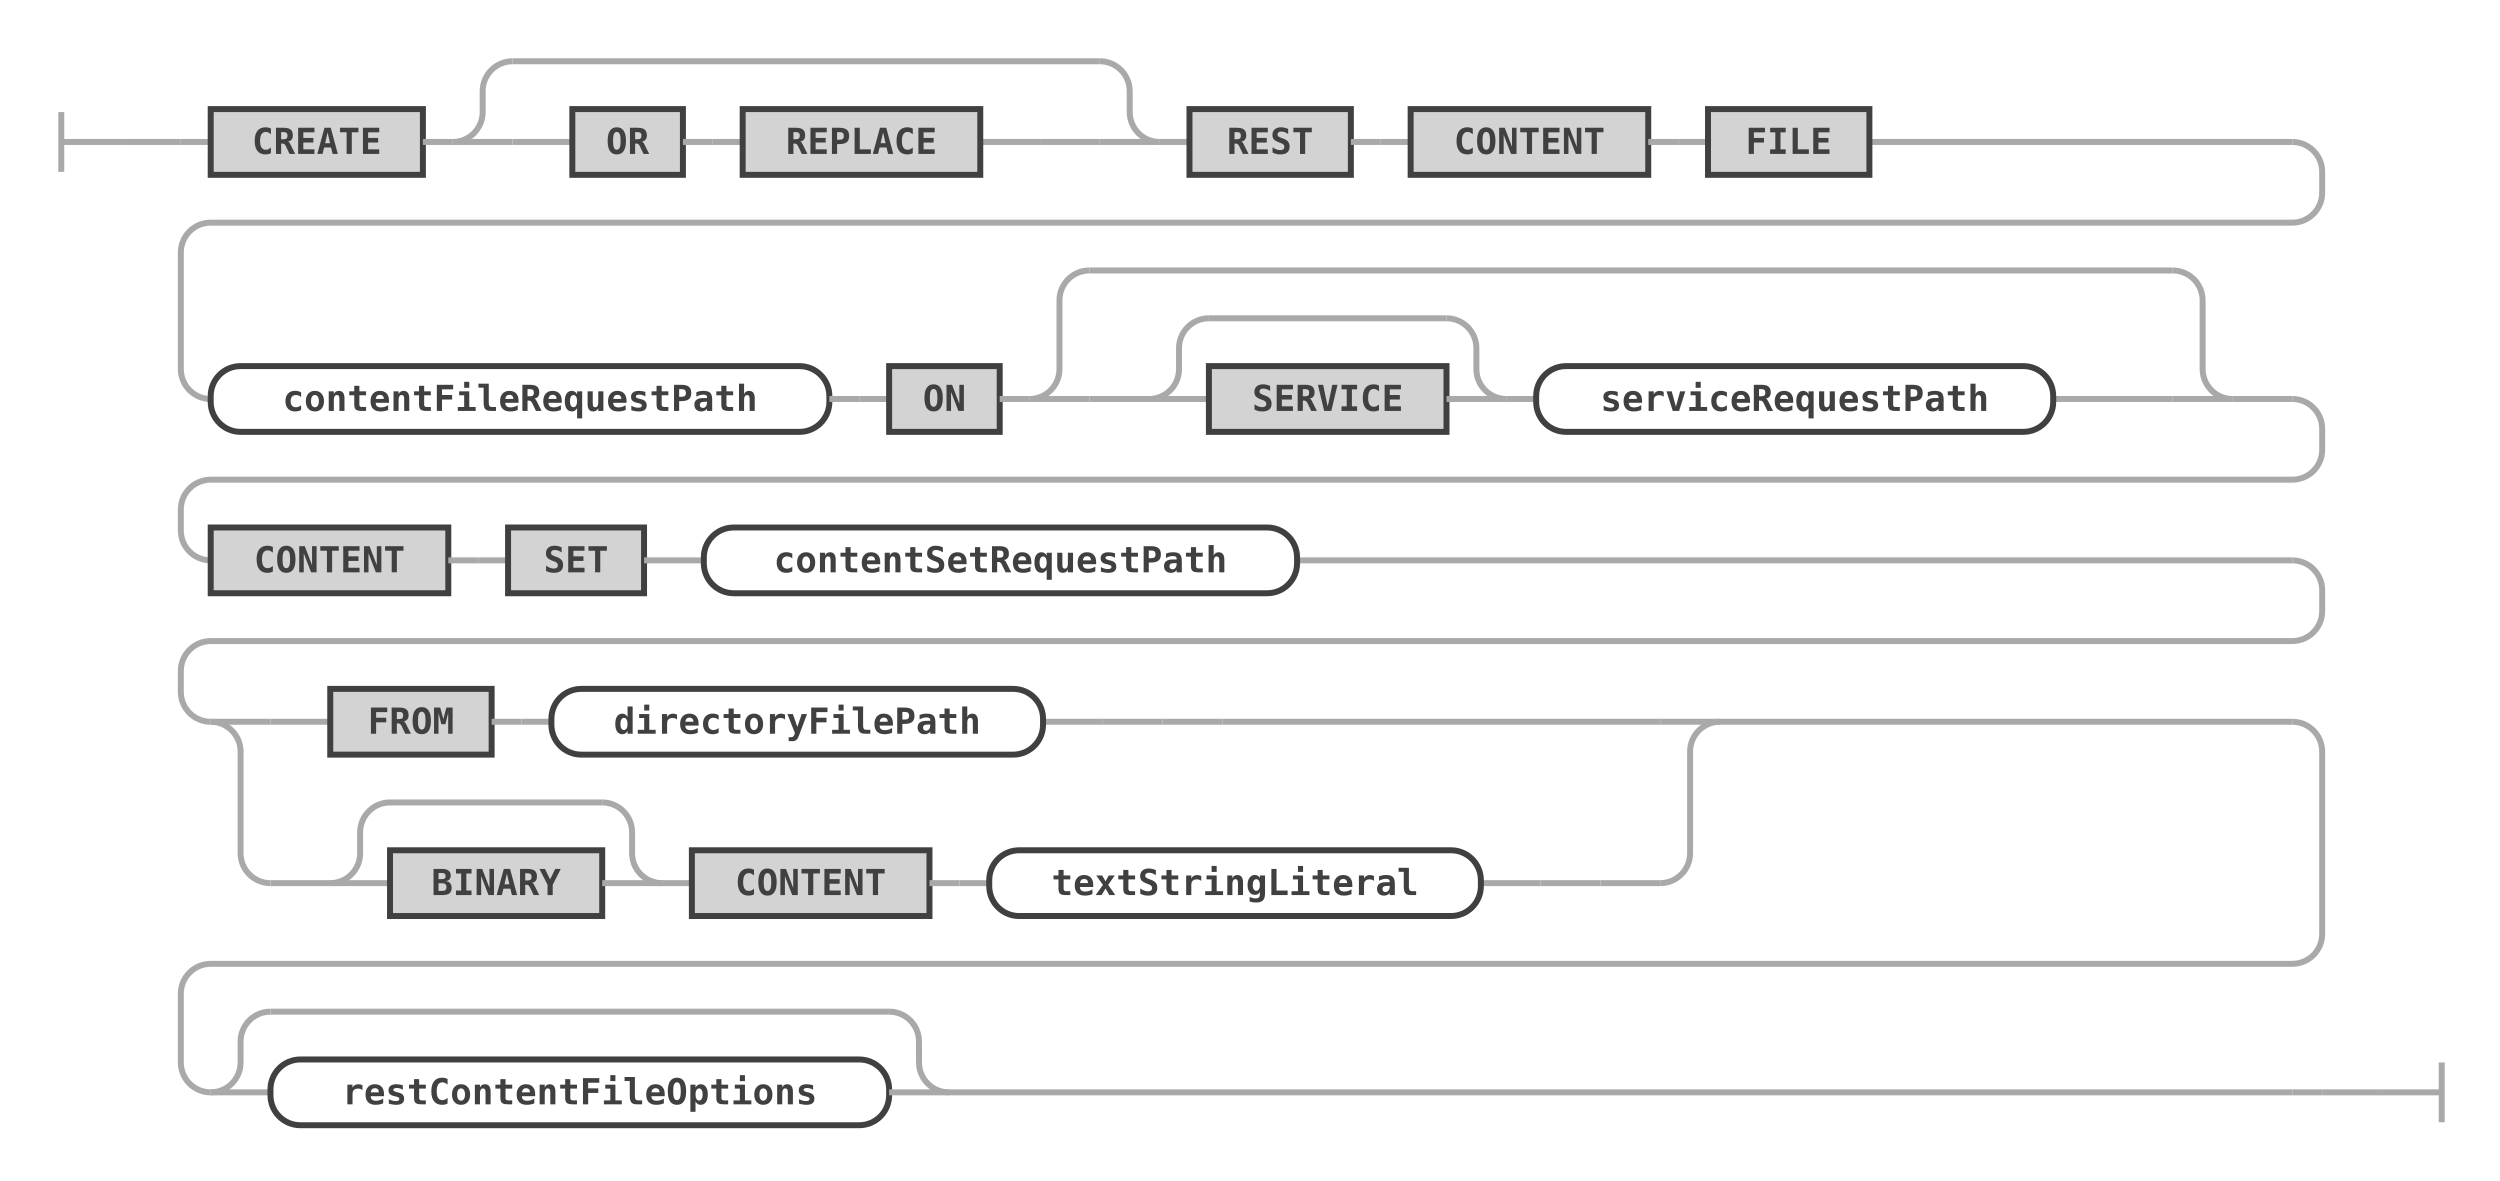
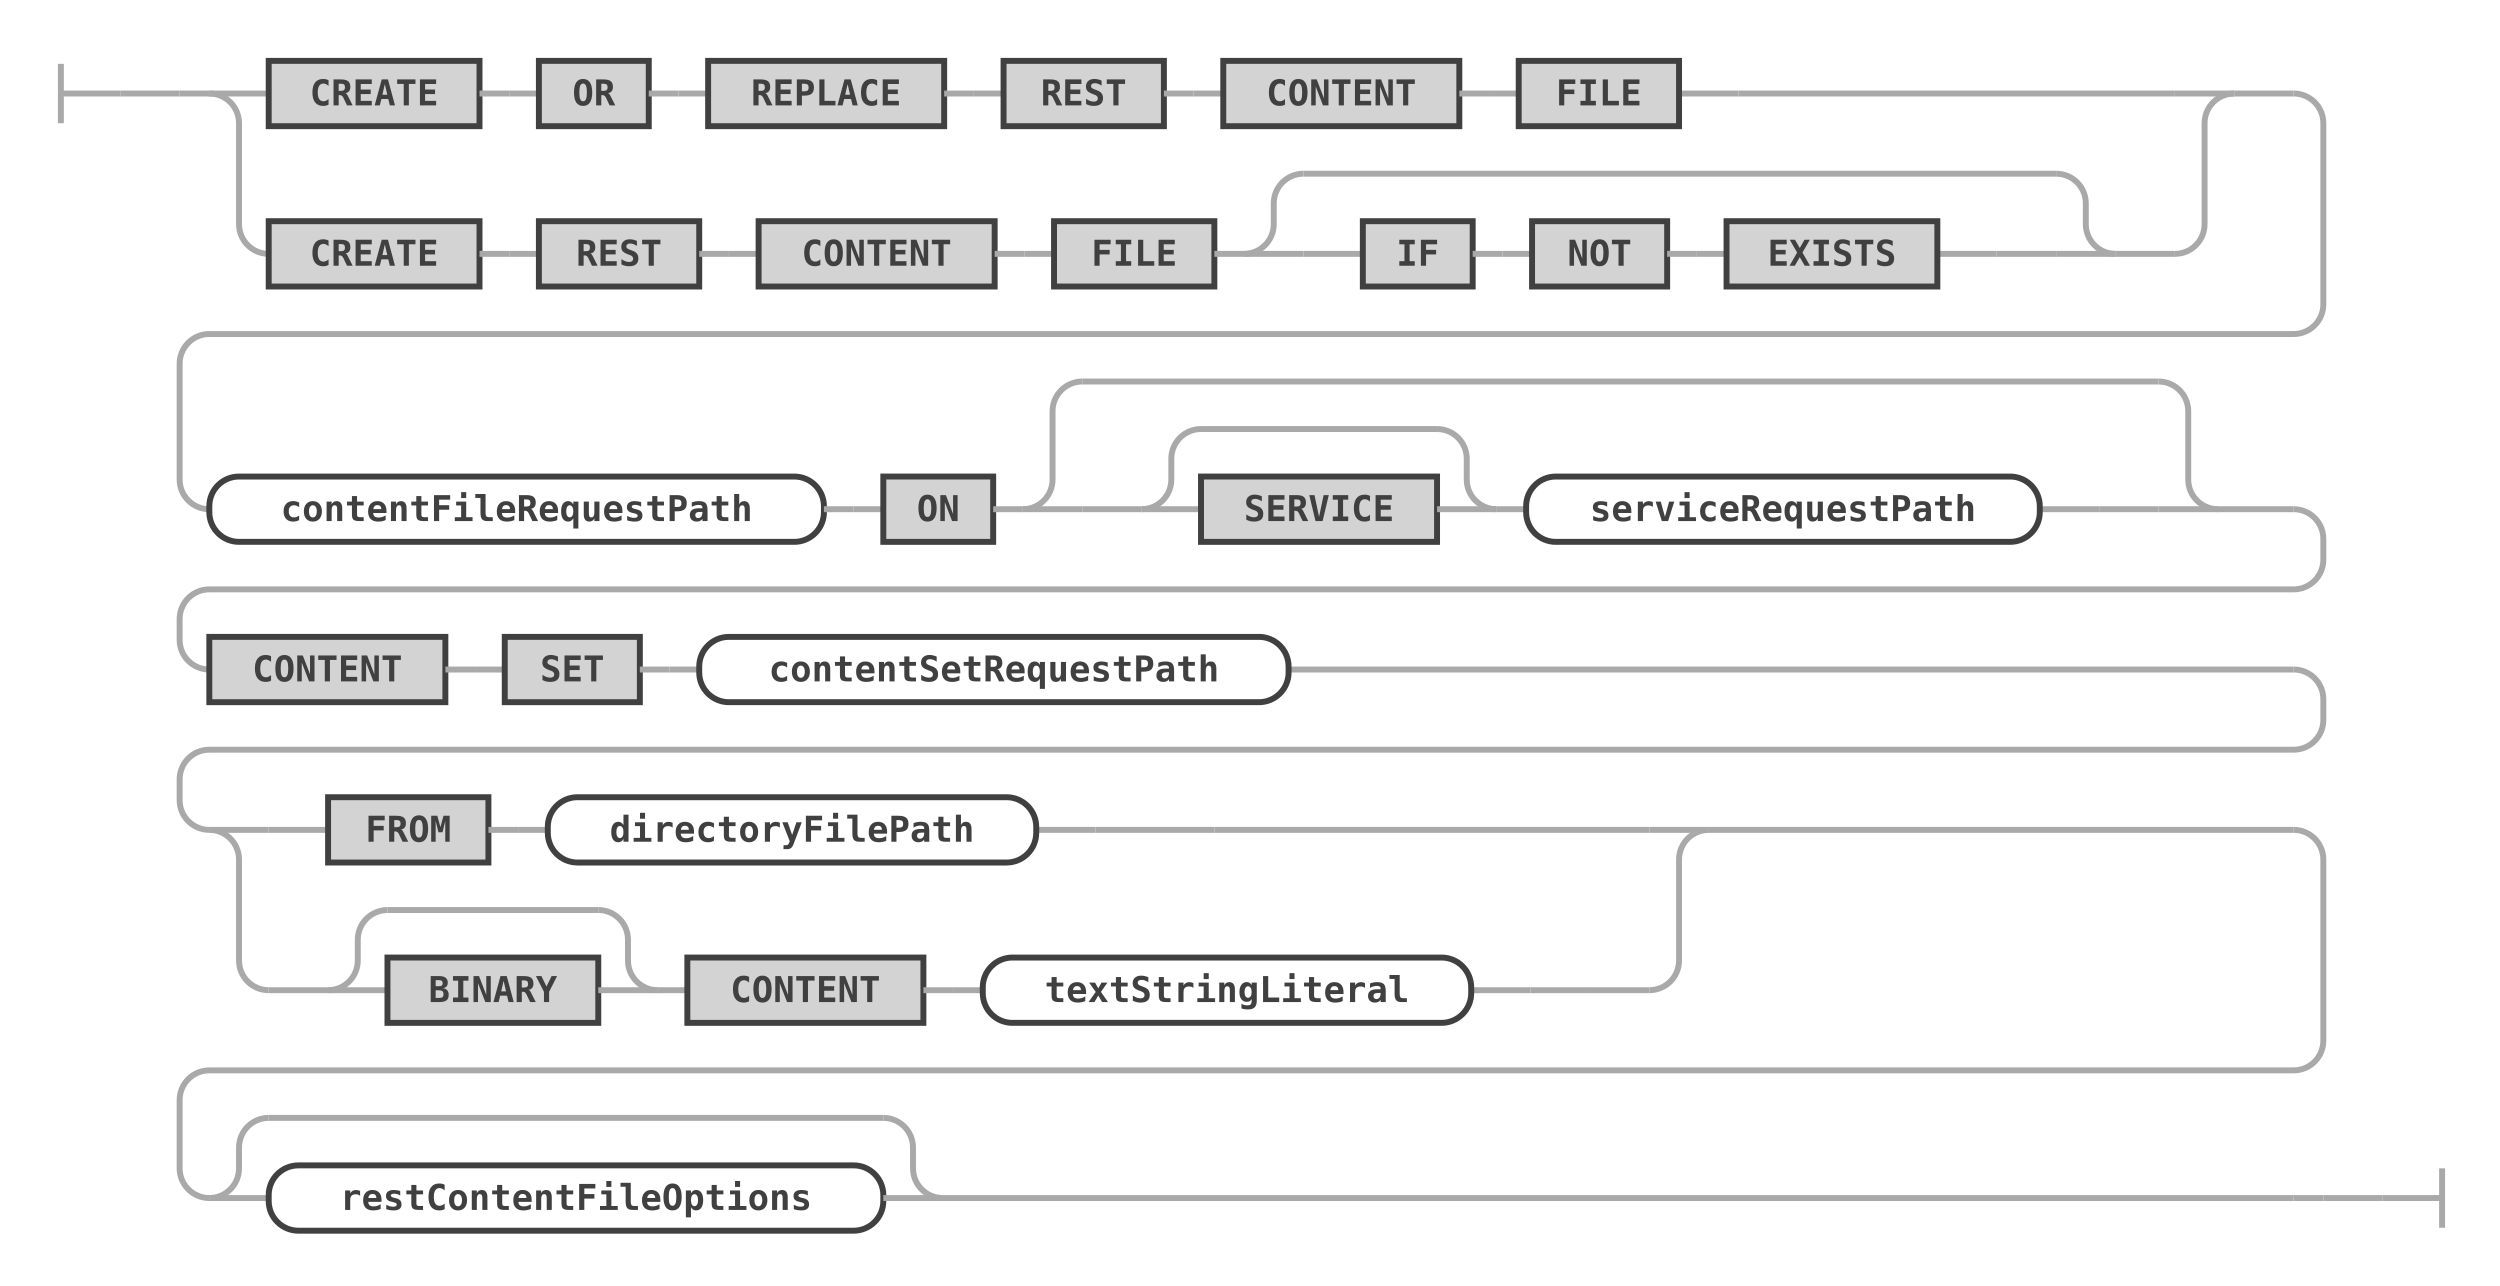
- <svg xmlns="http://www.w3.org/2000/svg" class="railroad-diagram" width="836.5" height="395" viewBox="0 0 836.5 395" id="createRestContentFileStatement">
+ <svg xmlns="http://www.w3.org/2000/svg" class="railroad-diagram" width="842" height="433" viewBox="0 0 842 433" id="createRestContentFileStatement">
  <g transform="translate(.5 .5)">
    <g>
-       <path d="M20 37v20m0 -10h20" />
+       <path d="M20 21v20m0 -10h20" />
    </g>
    <g>
-       <path d="M40 47h0" />
-       <path d="M796.5 365h0" />
-       <path d="M40 47h20" />
+       <path d="M40 31h0" />
+       <path d="M802 403h0" />
+       <path d="M40 31h20" />
      <g>
-         <path d="M60 47h0" />
-         <path d="M60 47h10" />
-         <g>
-           <path d="M70 47h0" />
-           <path d="M625 47h141.5" />
+         <path d="M60 31h0" />
+         <path d="M60 31h10" />
+         <g>
+           <path d="M70 31h0" />
+           <path d="M752 31h20" />
+           <g>
+             <path d="M70 31h0" />
+             <path d="M752 31h0" />
+             <path d="M70 31h20" />
+             <g>
+               <path d="M90 31h0" />
+               <g>
+                 <path d="M90 31h0" />
+                 <path d="M565 31h20" />
+                 <g class="terminal ">
+                   <path d="M90 31h0" />
+                   <path d="M161 31h0" />
+                   <rect x="90" y="20" width="71" height="22" />
+                   <text x="125.5" y="35">CREATE</text>
+                 </g>
+                 <path d="M161 31h10" />
+                 <path d="M171 31h10" />
+                 <g class="terminal ">
+                   <path d="M181 31h0" />
+                   <path d="M218 31h0" />
+                   <rect x="181" y="20" width="37" height="22" />
+                   <text x="199.5" y="35">OR</text>
+                 </g>
+                 <path d="M218 31h10" />
+                 <path d="M228 31h10" />
+                 <g class="terminal ">
+                   <path d="M238 31h0" />
+                   <path d="M317.5 31h0" />
+                   <rect x="238" y="20" width="79.5" height="22" />
+                   <text x="277.75" y="35">REPLACE</text>
+                 </g>
+                 <path d="M317.5 31h10" />
+                 <path d="M327.5 31h10" />
+                 <g class="terminal ">
+                   <path d="M337.5 31h0" />
+                   <path d="M391.5 31h0" />
+                   <rect x="337.5" y="20" width="54" height="22" />
+                   <text x="364.5" y="35">REST</text>
+                 </g>
+                 <path d="M391.5 31h10" />
+                 <path d="M401.5 31h10" />
+                 <g class="terminal ">
+                   <path d="M411.5 31h0" />
+                   <path d="M491 31h0" />
+                   <rect x="411.5" y="20" width="79.5" height="22" />
+                   <text x="451.25" y="35">CONTENT</text>
+                 </g>
+                 <path d="M491 31h10" />
+                 <path d="M501 31h10" />
+                 <g class="terminal ">
+                   <path d="M511 31h0" />
+                   <path d="M565 31h0" />
+                   <rect x="511" y="20" width="54" height="22" />
+                   <text x="538" y="35">FILE</text>
+                 </g>
+               </g>
+               <path d="M585 31h147" />
+             </g>
+             <path d="M732 31h20" />
+             <path d="M70 31a10 10 0 0 1 10 10v34a10 10 0 0 0 10 10" />
+             <g>
+               <path d="M90 85h0" />
+               <g>
+                 <path d="M90 85h0" />
+                 <path d="M712 85h20" />
+                 <g class="terminal ">
+                   <path d="M90 85h0" />
+                   <path d="M161 85h0" />
+                   <rect x="90" y="74" width="71" height="22" />
+                   <text x="125.5" y="89">CREATE</text>
+                 </g>
+                 <path d="M161 85h10" />
+                 <path d="M171 85h10" />
+                 <g class="terminal ">
+                   <path d="M181 85h0" />
+                   <path d="M235 85h0" />
+                   <rect x="181" y="74" width="54" height="22" />
+                   <text x="208" y="89">REST</text>
+                 </g>
+                 <path d="M235 85h10" />
+                 <path d="M245 85h10" />
+                 <g class="terminal ">
+                   <path d="M255 85h0" />
+                   <path d="M334.5 85h0" />
+                   <rect x="255" y="74" width="79.5" height="22" />
+                   <text x="294.75" y="89">CONTENT</text>
+                 </g>
+                 <path d="M334.5 85h10" />
+                 <path d="M344.5 85h10" />
+                 <g class="terminal ">
+                   <path d="M354.5 85h0" />
+                   <path d="M408.5 85h0" />
+                   <rect x="354.5" y="74" width="54" height="22" />
+                   <text x="381.5" y="89">FILE</text>
+                 </g>
+                 <path d="M408.5 85h10" />
+                 <g>
+                   <path d="M418.5 85h0" />
+                   <path d="M712 85h0" />
+                   <path d="M418.5 85a10 10 0 0 0 10 -10v-7a10 10 0 0 1 10 -10" />
+                   <g>
+                     <path d="M438.5 58h253.5" />
+                   </g>
+                   <path d="M692 58a10 10 0 0 1 10 10v7a10 10 0 0 0 10 10" />
+                   <path d="M418.5 85h20" />
+                   <g>
+                     <path d="M438.5 85h0" />
+                     <path d="M692 85h0" />
+                     <path d="M438.5 85h20" />
+                     <g>
+                       <path d="M458.5 85h0" />
+                       <g>
+                         <path d="M458.5 85h0" />
+                         <path d="M652 85h20" />
+                         <g class="terminal ">
+                           <path d="M458.5 85h0" />
+                           <path d="M495.5 85h0" />
+                           <rect x="458.5" y="74" width="37" height="22" />
+                           <text x="477" y="89">IF</text>
+                         </g>
+                         <path d="M495.5 85h10" />
+                         <path d="M505.5 85h10" />
+                         <g class="terminal ">
+                           <path d="M515.5 85h0" />
+                           <path d="M561 85h0" />
+                           <rect x="515.5" y="74" width="45.5" height="22" />
+                           <text x="538.25" y="89">NOT</text>
+                         </g>
+                         <path d="M561 85h10" />
+                         <path d="M571 85h10" />
+                         <g class="terminal ">
+                           <path d="M581 85h0" />
+                           <path d="M652 85h0" />
+                           <rect x="581" y="74" width="71" height="22" />
+                           <text x="616.5" y="89">EXISTS</text>
+                         </g>
+                       </g>
+                       <path d="M672 85h0" />
+                     </g>
+                     <path d="M672 85h20" />
+                   </g>
+                   <path d="M692 85h20" />
+                 </g>
+               </g>
+               <path d="M732 85h0" />
+             </g>
+             <path d="M732 85a10 10 0 0 0 10 -10v-34a10 10 0 0 1 10 -10" />
+           </g>
+         </g>
+         <path d="M772 31a10 10 0 0 1 10 10v61a10 10 0 0 1 -10 10h-702a10 10 0 0 0 -10 10v39a10 10 0 0 0 10 10" />
+         <g>
+           <path d="M70 171h0" />
+           <path d="M746.5 171h25.5" />
+           <g class="non-terminal ">
+             <path d="M70 171h0" />
+             <path d="M277 171h0" />
+             <rect x="70" y="160" width="207" height="22" rx="10" ry="10" />
+             <text x="173.5" y="175">contentFileRequestPath</text>
+           </g>
+           <path d="M277 171h10" />
+           <path d="M287 171h10" />
          <g class="terminal ">
-             <path d="M70 47h0" />
-             <path d="M141 47h0" />
-             <rect x="70" y="36" width="71" height="22" />
-             <text x="105.5" y="51">CREATE</text>
-           </g>
-           <path d="M141 47h10" />
+             <path d="M297 171h0" />
+             <path d="M334 171h0" />
+             <rect x="297" y="160" width="37" height="22" />
+             <text x="315.5" y="175">ON</text>
+           </g>
+           <path d="M334 171h10" />
          <g>
-             <path d="M151 47h0" />
-             <path d="M387.5 47h0" />
-             <path d="M151 47a10 10 0 0 0 10 -10v-7a10 10 0 0 1 10 -10" />
-             <g>
-               <path d="M171 20h196.5" />
-             </g>
-             <path d="M367.5 20a10 10 0 0 1 10 10v7a10 10 0 0 0 10 10" />
-             <path d="M151 47h20" />
-             <g>
-               <path d="M171 47h0" />
-               <path d="M367.5 47h0" />
-               <path d="M171 47h20" />
-               <g>
-                 <path d="M191 47h0" />
+             <path d="M344 171h0" />
+             <path d="M746.5 171h0" />
+             <path d="M344 171a10 10 0 0 0 10 -10v-23a10 10 0 0 1 10 -10" />
+             <g>
+               <path d="M364 128h362.5" />
+             </g>
+             <path d="M726.5 128a10 10 0 0 1 10 10v23a10 10 0 0 0 10 10" />
+             <path d="M344 171h20" />
+             <g>
+               <path d="M364 171h0" />
+               <path d="M726.5 171h0" />
+               <path d="M364 171h20" />
+               <g>
+                 <path d="M384 171h0" />
                <g>
-                   <path d="M191 47h0" />
-                   <path d="M327.5 47h20" />
-                   <g class="terminal ">
-                     <path d="M191 47h0" />
-                     <path d="M228 47h0" />
-                     <rect x="191" y="36" width="37" height="22" />
-                     <text x="209.5" y="51">OR</text>
-                   </g>
-                   <path d="M228 47h10" />
-                   <path d="M238 47h10" />
-                   <g class="terminal ">
-                     <path d="M248 47h0" />
-                     <path d="M327.5 47h0" />
-                     <rect x="248" y="36" width="79.5" height="22" />
-                     <text x="287.75" y="51">REPLACE</text>
-                   </g>
-                 </g>
-                 <path d="M347.5 47h0" />
-               </g>
-               <path d="M347.5 47h20" />
-             </g>
-             <path d="M367.5 47h20" />
-           </g>
-           <path d="M387.5 47h10" />
+                   <path d="M384 171h0" />
+                   <path d="M686.5 171h20" />
+                   <g>
+                     <path d="M384 171h0" />
+                     <path d="M503.5 171h0" />
+                     <path d="M384 171a10 10 0 0 0 10 -10v-7a10 10 0 0 1 10 -10" />
+                     <g>
+                       <path d="M404 144h79.5" />
+                     </g>
+                     <path d="M483.5 144a10 10 0 0 1 10 10v7a10 10 0 0 0 10 10" />
+                     <path d="M384 171h20" />
+                     <g class="terminal ">
+                       <path d="M404 171h0" />
+                       <path d="M483.5 171h0" />
+                       <rect x="404" y="160" width="79.5" height="22" />
+                       <text x="443.75" y="175">SERVICE</text>
+                     </g>
+                     <path d="M483.5 171h20" />
+                   </g>
+                   <path d="M503.5 171h10" />
+                   <g class="non-terminal ">
+                     <path d="M513.5 171h0" />
+                     <path d="M686.5 171h0" />
+                     <rect x="513.5" y="160" width="173" height="22" rx="10" ry="10" />
+                     <text x="600" y="175">serviceRequestPath</text>
+                   </g>
+                 </g>
+                 <path d="M706.5 171h0" />
+               </g>
+               <path d="M706.5 171h20" />
+             </g>
+             <path d="M726.5 171h20" />
+           </g>
+         </g>
+         <path d="M772 171a10 10 0 0 1 10 10v7a10 10 0 0 1 -10 10h-702a10 10 0 0 0 -10 10v7a10 10 0 0 0 10 10" />
+         <g>
+           <path d="M70 225h0" />
+           <path d="M433.5 225h338.5" />
          <g class="terminal ">
-             <path d="M397.5 47h0" />
-             <path d="M451.5 47h0" />
-             <rect x="397.5" y="36" width="54" height="22" />
-             <text x="424.5" y="51">REST</text>
-           </g>
-           <path d="M451.5 47h10" />
-           <path d="M461.5 47h10" />
+             <path d="M70 225h0" />
+             <path d="M149.5 225h0" />
+             <rect x="70" y="214" width="79.5" height="22" />
+             <text x="109.75" y="229">CONTENT</text>
+           </g>
+           <path d="M149.5 225h10" />
+           <path d="M159.5 225h10" />
          <g class="terminal ">
-             <path d="M471.5 47h0" />
-             <path d="M551 47h0" />
-             <rect x="471.5" y="36" width="79.5" height="22" />
-             <text x="511.25" y="51">CONTENT</text>
-           </g>
-           <path d="M551 47h10" />
-           <path d="M561 47h10" />
-           <g class="terminal ">
-             <path d="M571 47h0" />
-             <path d="M625 47h0" />
-             <rect x="571" y="36" width="54" height="22" />
-             <text x="598" y="51">FILE</text>
-           </g>
-         </g>
-         <path d="M766.5 47a10 10 0 0 1 10 10v7a10 10 0 0 1 -10 10h-696.5a10 10 0 0 0 -10 10v39a10 10 0 0 0 10 10" />
-         <g>
-           <path d="M70 133h0" />
-           <path d="M746.5 133h20" />
+             <path d="M169.5 225h0" />
+             <path d="M215 225h0" />
+             <rect x="169.5" y="214" width="45.5" height="22" />
+             <text x="192.25" y="229">SET</text>
+           </g>
+           <path d="M215 225h10" />
+           <path d="M225 225h10" />
          <g class="non-terminal ">
-             <path d="M70 133h0" />
-             <path d="M277 133h0" />
-             <rect x="70" y="122" width="207" height="22" rx="10" ry="10" />
-             <text x="173.5" y="137">contentFileRequestPath</text>
-           </g>
-           <path d="M277 133h10" />
-           <path d="M287 133h10" />
-           <g class="terminal ">
-             <path d="M297 133h0" />
-             <path d="M334 133h0" />
-             <rect x="297" y="122" width="37" height="22" />
-             <text x="315.5" y="137">ON</text>
-           </g>
-           <path d="M334 133h10" />
+             <path d="M235 225h0" />
+             <path d="M433.5 225h0" />
+             <rect x="235" y="214" width="198.5" height="22" rx="10" ry="10" />
+             <text x="334.25" y="229">contentSetRequestPath</text>
+           </g>
+         </g>
+         <path d="M772 225a10 10 0 0 1 10 10v7a10 10 0 0 1 -10 10h-702a10 10 0 0 0 -10 10v7a10 10 0 0 0 10 10" />
+         <g>
+           <path d="M70 279h0" />
+           <path d="M575 279h197" />
          <g>
-             <path d="M344 133h0" />
-             <path d="M746.5 133h0" />
-             <path d="M344 133a10 10 0 0 0 10 -10v-23a10 10 0 0 1 10 -10" />
-             <g>
-               <path d="M364 90h362.5" />
-             </g>
-             <path d="M726.5 90a10 10 0 0 1 10 10v23a10 10 0 0 0 10 10" />
-             <path d="M344 133h20" />
-             <g>
-               <path d="M364 133h0" />
-               <path d="M726.5 133h0" />
-               <path d="M364 133h20" />
-               <g>
-                 <path d="M384 133h0" />
+             <path d="M70 279h0" />
+             <path d="M575 279h0" />
+             <path d="M70 279h20" />
+             <g>
+               <path d="M90 279h0" />
+               <g>
+                 <path d="M90 279h0" />
+                 <path d="M388.5 279h20" />
                <g>
-                   <path d="M384 133h0" />
-                   <path d="M686.5 133h20" />
-                   <g>
-                     <path d="M384 133h0" />
-                     <path d="M503.5 133h0" />
-                     <path d="M384 133a10 10 0 0 0 10 -10v-7a10 10 0 0 1 10 -10" />
+                   <path d="M90 279h0" />
+                   <path d="M388.5 279h0" />
+                   <path d="M90 279h20" />
+                   <g>
+                     <path d="M110 279h0" />
                    <g>
-                       <path d="M404 106h79.5" />
-                     </g>
-                     <path d="M483.5 106a10 10 0 0 1 10 10v7a10 10 0 0 0 10 10" />
-                     <path d="M384 133h20" />
-                     <g class="terminal ">
-                       <path d="M404 133h0" />
-                       <path d="M483.5 133h0" />
-                       <rect x="404" y="122" width="79.5" height="22" />
-                       <text x="443.75" y="137">SERVICE</text>
-                     </g>
-                     <path d="M483.5 133h20" />
-                   </g>
-                   <path d="M503.5 133h10" />
-                   <g class="non-terminal ">
-                     <path d="M513.5 133h0" />
-                     <path d="M686.5 133h0" />
-                     <rect x="513.5" y="122" width="173" height="22" rx="10" ry="10" />
-                     <text x="600" y="137">serviceRequestPath</text>
-                   </g>
-                 </g>
-                 <path d="M706.5 133h0" />
-               </g>
-               <path d="M706.5 133h20" />
-             </g>
-             <path d="M726.5 133h20" />
-           </g>
-         </g>
-         <path d="M766.5 133a10 10 0 0 1 10 10v7a10 10 0 0 1 -10 10h-696.5a10 10 0 0 0 -10 10v7a10 10 0 0 0 10 10" />
-         <g>
-           <path d="M70 187h0" />
-           <path d="M433.5 187h333" />
-           <g class="terminal ">
-             <path d="M70 187h0" />
-             <path d="M149.5 187h0" />
-             <rect x="70" y="176" width="79.5" height="22" />
-             <text x="109.75" y="191">CONTENT</text>
-           </g>
-           <path d="M149.5 187h10" />
-           <path d="M159.5 187h10" />
-           <g class="terminal ">
-             <path d="M169.5 187h0" />
-             <path d="M215 187h0" />
-             <rect x="169.5" y="176" width="45.5" height="22" />
-             <text x="192.25" y="191">SET</text>
-           </g>
-           <path d="M215 187h10" />
-           <path d="M225 187h10" />
-           <g class="non-terminal ">
-             <path d="M235 187h0" />
-             <path d="M433.5 187h0" />
-             <rect x="235" y="176" width="198.5" height="22" rx="10" ry="10" />
-             <text x="334.25" y="191">contentSetRequestPath</text>
-           </g>
-         </g>
-         <path d="M766.5 187a10 10 0 0 1 10 10v7a10 10 0 0 1 -10 10h-696.5a10 10 0 0 0 -10 10v7a10 10 0 0 0 10 10" />
-         <g>
-           <path d="M70 241h0" />
-           <path d="M575 241h191.5" />
+                       <path d="M110 279h0" />
+                       <path d="M348.5 279h20" />
+                       <g class="terminal ">
+                         <path d="M110 279h0" />
+                         <path d="M164 279h0" />
+                         <rect x="110" y="268" width="54" height="22" />
+                         <text x="137" y="283">FROM</text>
+                       </g>
+                       <path d="M164 279h10" />
+                       <path d="M174 279h10" />
+                       <g class="non-terminal ">
+                         <path d="M184 279h0" />
+                         <path d="M348.5 279h0" />
+                         <rect x="184" y="268" width="164.5" height="22" rx="10" ry="10" />
+                         <text x="266.25" y="283">directoryFilePath</text>
+                       </g>
+                     </g>
+                     <path d="M368.5 279h0" />
+                   </g>
+                   <path d="M368.5 279h20" />
+                 </g>
+               </g>
+               <path d="M408.5 279h146.5" />
+             </g>
+             <path d="M555 279h20" />
+             <path d="M70 279a10 10 0 0 1 10 10v34a10 10 0 0 0 10 10" />
+             <g>
+               <path d="M90 333h0" />
+               <g>
+                 <path d="M90 333h0" />
+                 <path d="M535 333h20" />
+                 <g>
+                   <path d="M90 333h0" />
+                   <path d="M535 333h0" />
+                   <path d="M90 333h20" />
+                   <g>
+                     <path d="M110 333h0" />
+                     <g>
+                       <path d="M110 333h0" />
+                       <path d="M495 333h20" />
+                       <g>
+                         <path d="M110 333h0" />
+                         <path d="M221 333h0" />
+                         <path d="M110 333a10 10 0 0 0 10 -10v-7a10 10 0 0 1 10 -10" />
+                         <g>
+                           <path d="M130 306h71" />
+                         </g>
+                         <path d="M201 306a10 10 0 0 1 10 10v7a10 10 0 0 0 10 10" />
+                         <path d="M110 333h20" />
+                         <g class="terminal ">
+                           <path d="M130 333h0" />
+                           <path d="M201 333h0" />
+                           <rect x="130" y="322" width="71" height="22" />
+                           <text x="165.5" y="337">BINARY</text>
+                         </g>
+                         <path d="M201 333h20" />
+                       </g>
+                       <path d="M221 333h10" />
+                       <g class="terminal ">
+                         <path d="M231 333h0" />
+                         <path d="M310.5 333h0" />
+                         <rect x="231" y="322" width="79.5" height="22" />
+                         <text x="270.75" y="337">CONTENT</text>
+                       </g>
+                       <path d="M310.5 333h10" />
+                       <path d="M320.5 333h10" />
+                       <g class="non-terminal ">
+                         <path d="M330.5 333h0" />
+                         <path d="M495 333h0" />
+                         <rect x="330.5" y="322" width="164.5" height="22" rx="10" ry="10" />
+                         <text x="412.75" y="337">textStringLiteral</text>
+                       </g>
+                     </g>
+                     <path d="M515 333h0" />
+                   </g>
+                   <path d="M515 333h20" />
+                 </g>
+               </g>
+               <path d="M555 333h0" />
+             </g>
+             <path d="M555 333a10 10 0 0 0 10 -10v-34a10 10 0 0 1 10 -10" />
+           </g>
+         </g>
+         <path d="M772 279a10 10 0 0 1 10 10v61a10 10 0 0 1 -10 10h-702a10 10 0 0 0 -10 10v23a10 10 0 0 0 10 10" />
+         <g>
+           <path d="M70 403h0" />
+           <path d="M317 403h455" />
          <g>
-             <path d="M70 241h0" />
-             <path d="M575 241h0" />
-             <path d="M70 241h20" />
-             <g>
-               <path d="M90 241h0" />
-               <g>
-                 <path d="M90 241h0" />
-                 <path d="M388.5 241h20" />
-                 <g>
-                   <path d="M90 241h0" />
-                   <path d="M388.5 241h0" />
-                   <path d="M90 241h20" />
-                   <g>
-                     <path d="M110 241h0" />
-                     <g>
-                       <path d="M110 241h0" />
-                       <path d="M348.5 241h20" />
-                       <g class="terminal ">
-                         <path d="M110 241h0" />
-                         <path d="M164 241h0" />
-                         <rect x="110" y="230" width="54" height="22" />
-                         <text x="137" y="245">FROM</text>
-                       </g>
-                       <path d="M164 241h10" />
-                       <path d="M174 241h10" />
-                       <g class="non-terminal ">
-                         <path d="M184 241h0" />
-                         <path d="M348.5 241h0" />
-                         <rect x="184" y="230" width="164.5" height="22" rx="10" ry="10" />
-                         <text x="266.25" y="245">directoryFilePath</text>
-                       </g>
-                     </g>
-                     <path d="M368.5 241h0" />
-                   </g>
-                   <path d="M368.5 241h20" />
-                 </g>
-               </g>
-               <path d="M408.5 241h146.5" />
-             </g>
-             <path d="M555 241h20" />
-             <path d="M70 241a10 10 0 0 1 10 10v34a10 10 0 0 0 10 10" />
-             <g>
-               <path d="M90 295h0" />
-               <g>
-                 <path d="M90 295h0" />
-                 <path d="M535 295h20" />
-                 <g>
-                   <path d="M90 295h0" />
-                   <path d="M535 295h0" />
-                   <path d="M90 295h20" />
-                   <g>
-                     <path d="M110 295h0" />
-                     <g>
-                       <path d="M110 295h0" />
-                       <path d="M495 295h20" />
-                       <g>
-                         <path d="M110 295h0" />
-                         <path d="M221 295h0" />
-                         <path d="M110 295a10 10 0 0 0 10 -10v-7a10 10 0 0 1 10 -10" />
-                         <g>
-                           <path d="M130 268h71" />
-                         </g>
-                         <path d="M201 268a10 10 0 0 1 10 10v7a10 10 0 0 0 10 10" />
-                         <path d="M110 295h20" />
-                         <g class="terminal ">
-                           <path d="M130 295h0" />
-                           <path d="M201 295h0" />
-                           <rect x="130" y="284" width="71" height="22" />
-                           <text x="165.5" y="299">BINARY</text>
-                         </g>
-                         <path d="M201 295h20" />
-                       </g>
-                       <path d="M221 295h10" />
-                       <g class="terminal ">
-                         <path d="M231 295h0" />
-                         <path d="M310.5 295h0" />
-                         <rect x="231" y="284" width="79.5" height="22" />
-                         <text x="270.75" y="299">CONTENT</text>
-                       </g>
-                       <path d="M310.5 295h10" />
-                       <path d="M320.5 295h10" />
-                       <g class="non-terminal ">
-                         <path d="M330.5 295h0" />
-                         <path d="M495 295h0" />
-                         <rect x="330.5" y="284" width="164.5" height="22" rx="10" ry="10" />
-                         <text x="412.75" y="299">textStringLiteral</text>
-                       </g>
-                     </g>
-                     <path d="M515 295h0" />
-                   </g>
-                   <path d="M515 295h20" />
-                 </g>
-               </g>
-               <path d="M555 295h0" />
-             </g>
-             <path d="M555 295a10 10 0 0 0 10 -10v-34a10 10 0 0 1 10 -10" />
-           </g>
-         </g>
-         <path d="M766.5 241a10 10 0 0 1 10 10v61a10 10 0 0 1 -10 10h-696.5a10 10 0 0 0 -10 10v23a10 10 0 0 0 10 10" />
-         <g>
-           <path d="M70 365h0" />
-           <path d="M317 365h449.5" />
-           <g>
-             <path d="M70 365h0" />
-             <path d="M317 365h0" />
-             <path d="M70 365a10 10 0 0 0 10 -10v-7a10 10 0 0 1 10 -10" />
-             <g>
-               <path d="M90 338h207" />
-             </g>
-             <path d="M297 338a10 10 0 0 1 10 10v7a10 10 0 0 0 10 10" />
-             <path d="M70 365h20" />
+             <path d="M70 403h0" />
+             <path d="M317 403h0" />
+             <path d="M70 403a10 10 0 0 0 10 -10v-7a10 10 0 0 1 10 -10" />
+             <g>
+               <path d="M90 376h207" />
+             </g>
+             <path d="M297 376a10 10 0 0 1 10 10v7a10 10 0 0 0 10 10" />
+             <path d="M70 403h20" />
            <g class="non-terminal ">
-               <path d="M90 365h0" />
-               <path d="M297 365h0" />
-               <rect x="90" y="354" width="207" height="22" rx="10" ry="10" />
-               <text x="193.5" y="369">restContentFileOptions</text>
-             </g>
-             <path d="M297 365h20" />
-           </g>
-         </g>
-         <path d="M766.5 365h10" />
-         <path d="M776.5 365h0" />
+               <path d="M90 403h0" />
+               <path d="M297 403h0" />
+               <rect x="90" y="392" width="207" height="22" rx="10" ry="10" />
+               <text x="193.5" y="407">restContentFileOptions</text>
+             </g>
+             <path d="M297 403h20" />
+           </g>
+         </g>
+         <path d="M772 403h10" />
+         <path d="M782 403h0" />
      </g>
-       <path d="M776.5 365h20" />
+       <path d="M782 403h20" />
    </g>
-     <path d="M 796.5 365 h 20 m 0 -10 v 20" />
+     <path d="M 802 403 h 20 m 0 -10 v 20" />
  </g>
  <defs>
    <style type="text/css">
svg.railroad-diagram path { stroke-width: 2; stroke: darkgray; fill: rgba(0, 0, 0, 0); }svg.railroad-diagram text { font: bold 12px Hack, "Source Code Pro", monospace; text-anchor: middle; fill: #404040; }svg.railroad-diagram text.comment { font: italic 10px Hack, "Source Code Pro", monospace; fill: #404040; }svg.railroad-diagram g.terminal rect { stroke-width: 2; stroke: #404040; fill: rgba(200, 200, 200, 0.8); }svg.railroad-diagram g.non-terminal rect { stroke-width: 2; stroke: #404040; fill: rgba(255, 255, 255, 1); }svg.railroad-diagram text.diagram-text { font-size: 12px Hack, "Source Code Pro", monospace; fill: red; }svg.railroad-diagram path.diagram-text { stroke-width: 1; stroke: red; fill: red; cursor: help; }
 
</style>
  </defs>
</svg>
